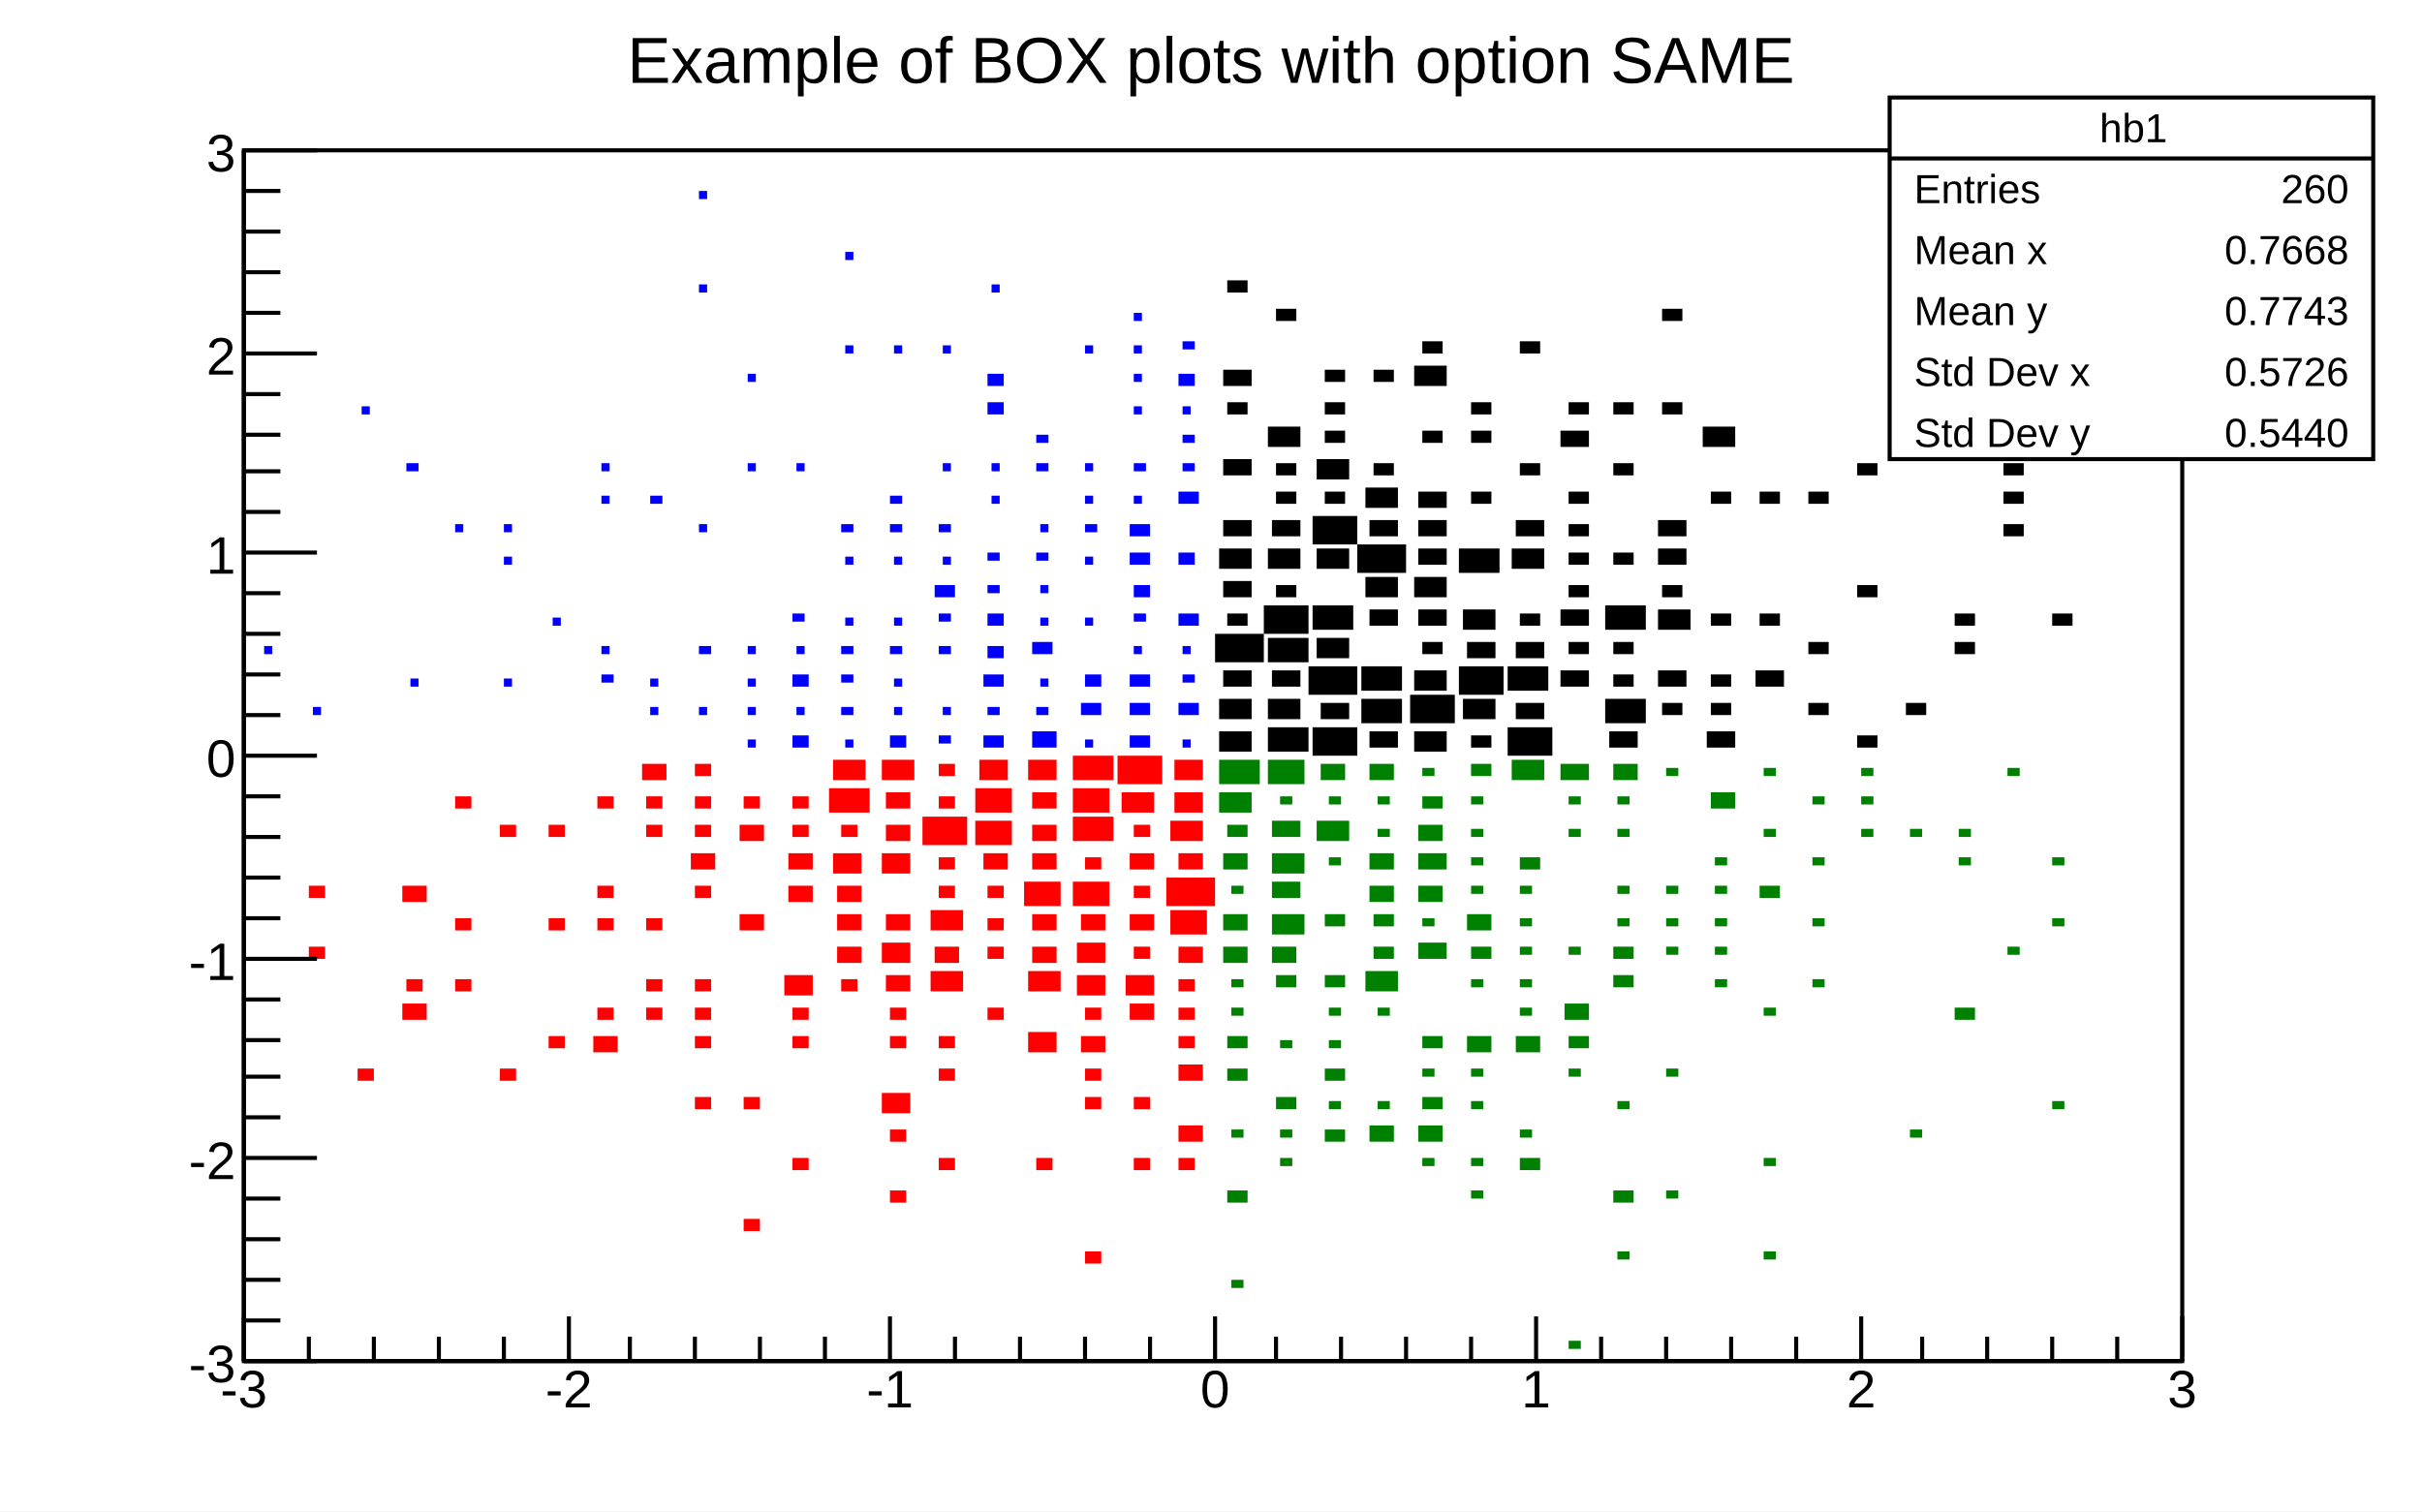
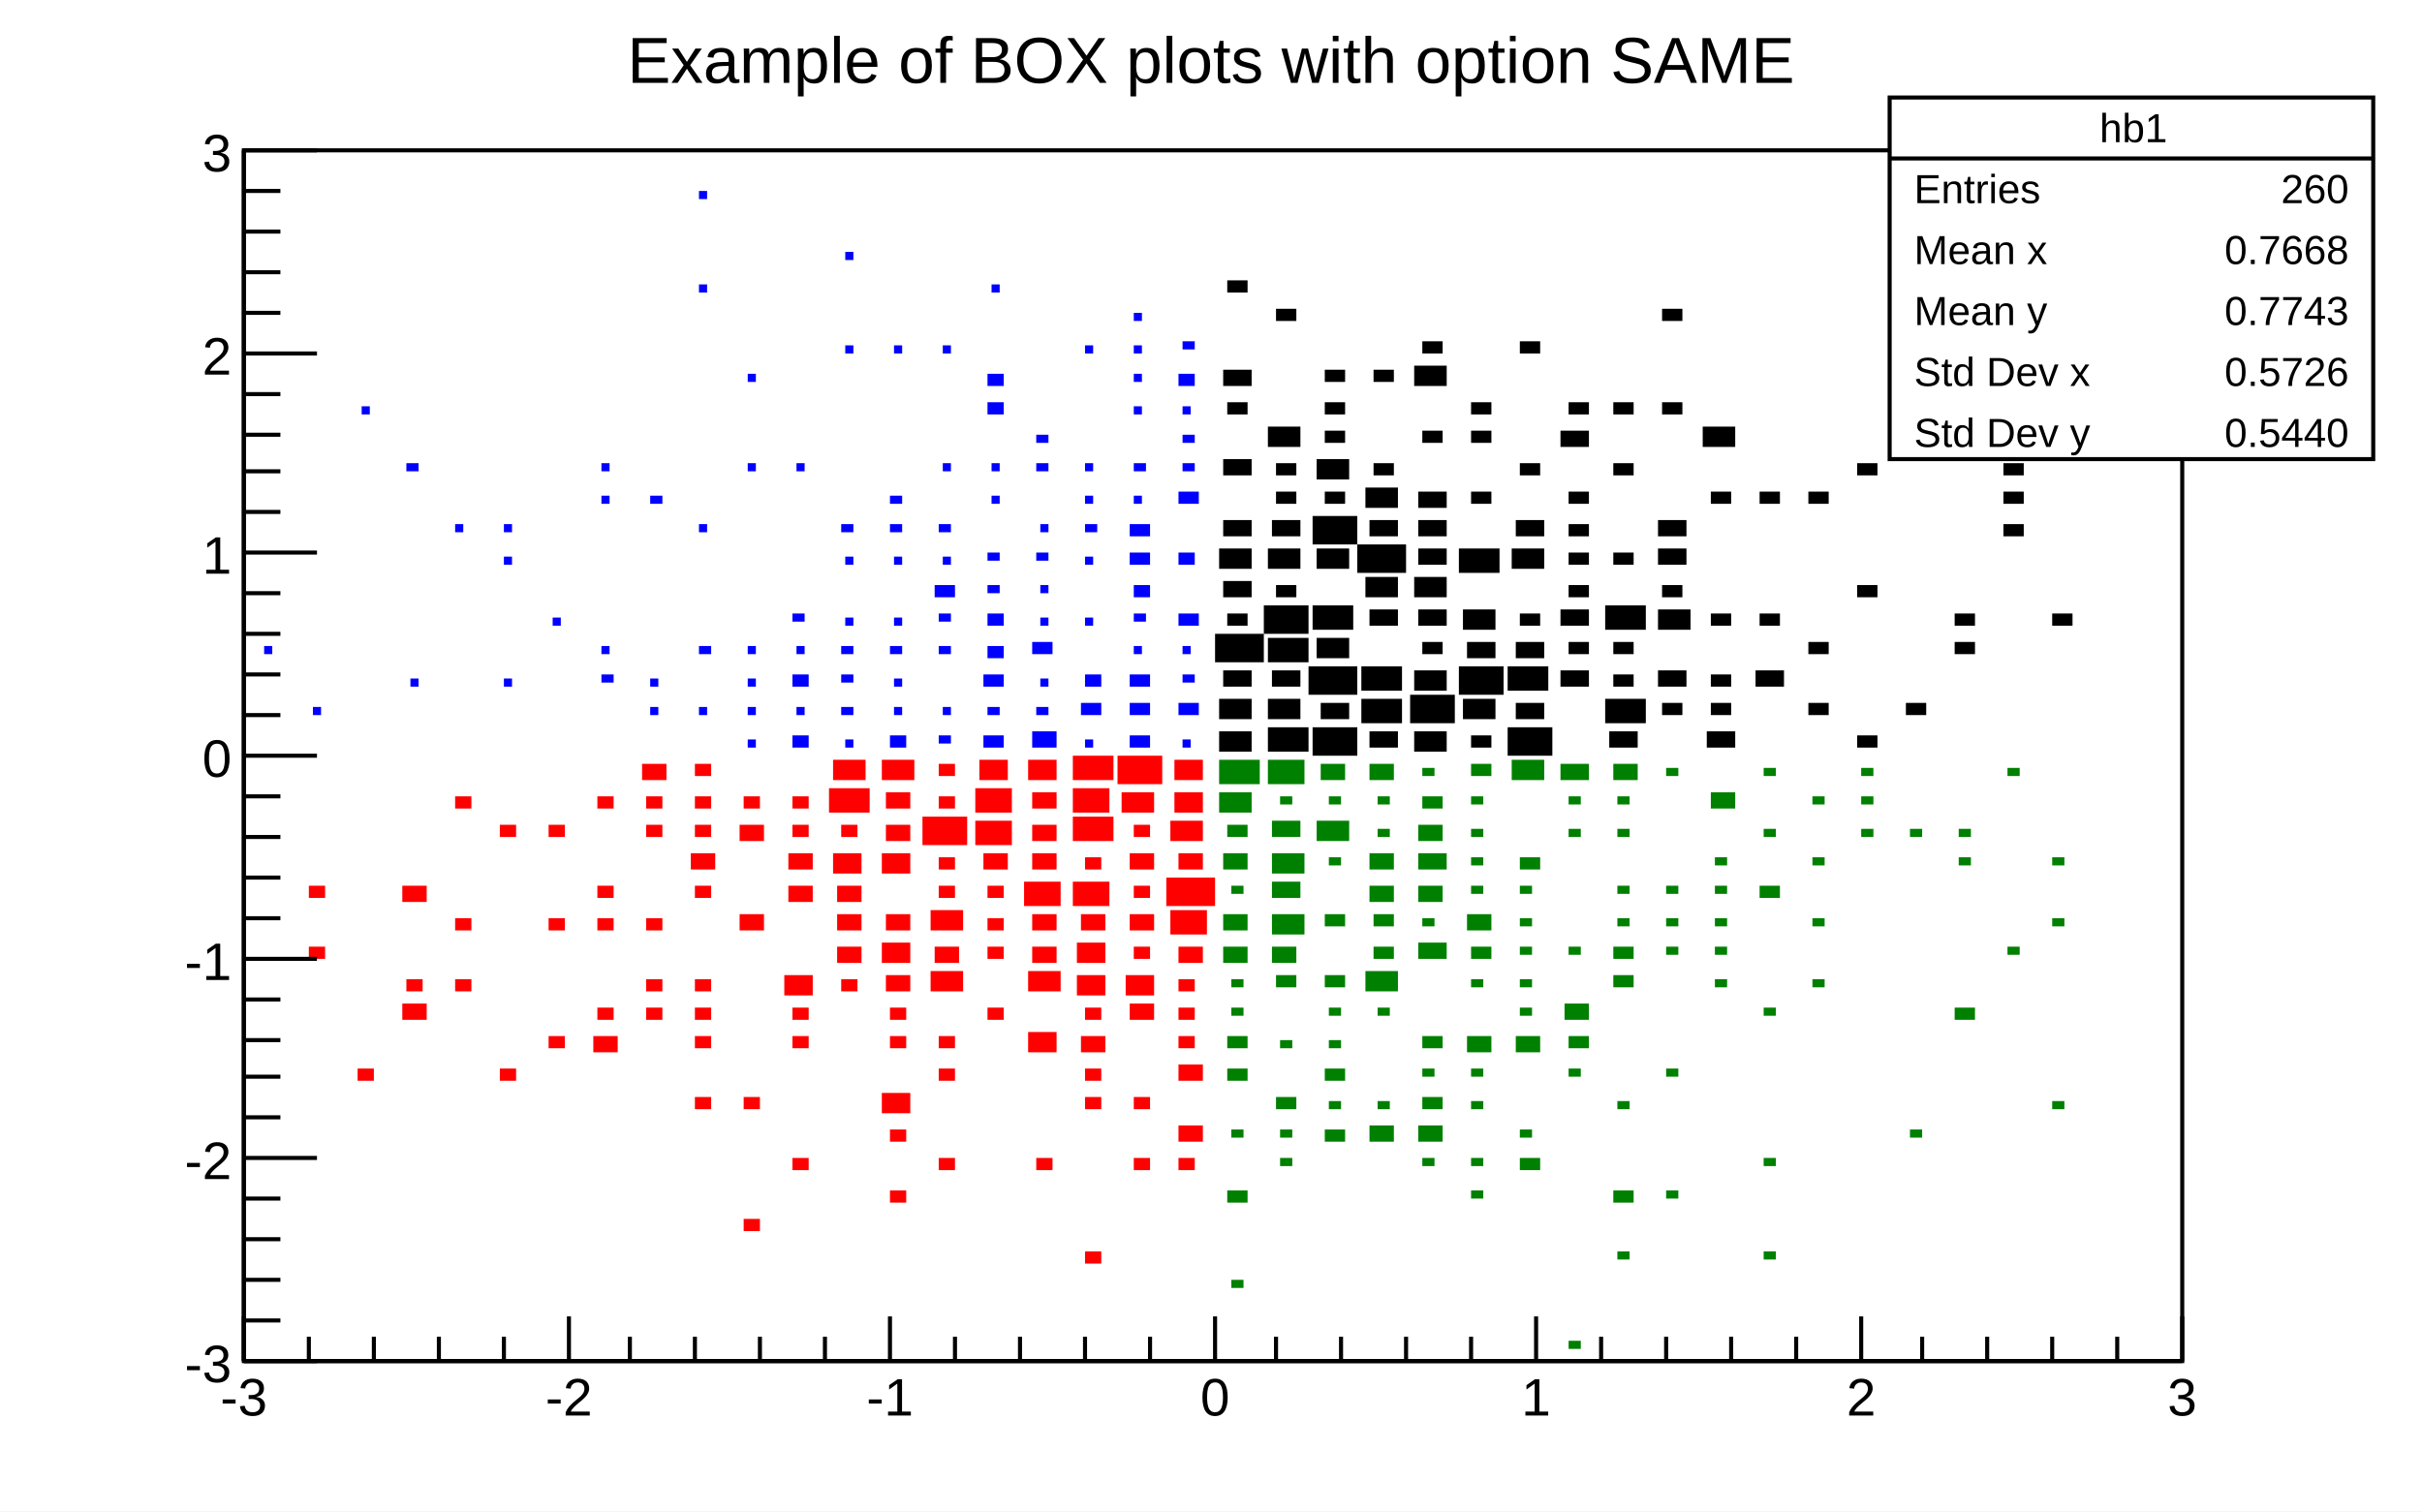
<svg xmlns="http://www.w3.org/2000/svg" viewBox="0 0 596 372" preserveAspectRatio="none" width="596" height="372">
  <path d="M0,0H596V372H0Z" style="fill: white;" />
  <g>
    <g transform="translate(60,37)">
      <path d="M0,0H477V298H0Z" style="fill: white; stroke: black; stroke-width: 1;" />
      <svg x="0" y="0" overflow="hidden" width="477" height="298" viewBox="0 0 477 298">
        <g>
          <path d="M240,143v5h8v-5zM240,135v5h8v-5zM241,128v4h7v-4zM239,119v7h12v-7zM242,114v3h5v-3zM241,106v4h7v-4zM240,98v5h8v-5zM241,91v4h7v-4zM241,76v4h7v-4zM242,62v3h5v-3zM241,54v4h7v-4zM242,32v3h5v-3zM252,142v6h10v-6zM252,135v5h8v-5zM253,128v4h7v-4zM252,120v6h10v-6zM251,112v7h11v-7zM254,107v3h5v-3zM252,98v5h8v-5zM253,91v4h7v-4zM254,84v3h5v-3zM254,77v3h5v-3zM252,68v5h8v-5zM254,39v3h5v-3zM263,142v7h11v-7zM265,136v4h7v-4zM262,127v7h12v-7zM264,120v5h8v-5zM263,112v6h10v-6zM264,98v5h8v-5zM263,90v7h11v-7zM266,84v3h5v-3zM264,76v5h8v-5zM266,69v3h5v-3zM266,62v3h5v-3zM266,54v3h5v-3zM277,143v4h7v-4zM275,135v6h10v-6zM275,127v6h10v-6zM277,113v4h7v-4zM276,105v5h8v-5zM274,97v7h12v-7zM277,91v4h7v-4zM276,83v5h8v-5zM278,77v3h5v-3zM278,54v3h5v-3zM288,143v5h8v-5zM287,134v7h11v-7zM288,128v5h8v-5zM290,121v3h5v-3zM289,113v4h7v-4zM288,105v5h8v-5zM289,98v4h7v-4zM289,91v4h7v-4zM289,84v4h7v-4zM290,69v3h5v-3zM288,53v5h8v-5zM290,47v3h5v-3zM302,144v3h5v-3zM300,135v5h8v-5zM299,127v7h11v-7zM301,121v4h7v-4zM300,113v5h8v-5zM299,98v6h10v-6zM302,84v3h5v-3zM302,69v3h5v-3zM302,62v3h5v-3zM311,142v7h11v-7zM313,136v4h7v-4zM311,127v6h10v-6zM313,121v4h7v-4zM314,114v3h5v-3zM312,98v5h8v-5zM313,91v4h7v-4zM314,77v3h5v-3zM314,47v3h5v-3zM324,128v4h7v-4zM326,121v3h5v-3zM324,113v4h7v-4zM326,107v3h5v-3zM326,99v3h5v-3zM326,92v3h5v-3zM326,84v3h5v-3zM324,69v4h7v-4zM326,62v3h5v-3zM336,143v4h7v-4zM335,135v6h10v-6zM337,129v3h5v-3zM337,121v3h5v-3zM335,112v6h10v-6zM337,99v3h5v-3zM337,77v3h5v-3zM337,62v3h5v-3zM349,136v3h5v-3zM348,128v4h7v-4zM348,113v5h8v-5zM349,107v3h5v-3zM348,98v4h7v-4zM348,91v4h7v-4zM349,62v3h5v-3zM349,39v3h5v-3zM360,143v4h7v-4zM361,136v3h5v-3zM361,129v3h5v-3zM361,114v3h5v-3zM361,84v3h5v-3zM359,68v5h8v-5zM372,128v4h7v-4zM373,114v3h5v-3zM373,84v3h5v-3zM385,136v3h5v-3zM385,121v3h5v-3zM385,84v3h5v-3zM397,144v3h5v-3zM397,107v3h5v-3zM397,77v3h5v-3zM409,136v3h5v-3zM409,25v3h5v-3zM421,121v3h5v-3zM421,114v3h5v-3zM433,92v3h5v-3zM433,84v3h5v-3zM433,77v3h5v-3zM445,114v3h5v-3zM445,39v3h5v-3z" style="fill: black;" />
        </g>
        <g>
          <path d="M16,196v3h4v-3zM16,181v3h4v-3zM28,226v3h4v-3zM39,210v4h6v-4zM40,204v3h4v-3zM39,181v4h6v-4zM52,204v3h4v-3zM52,189v3h4v-3zM52,159v3h4v-3zM63,226v3h4v-3zM63,166v3h4v-3zM75,218v3h4v-3zM75,189v3h4v-3zM75,166v3h4v-3zM86,218v4h6v-4zM87,211v3h4v-3zM87,189v3h4v-3zM87,181v3h4v-3zM87,159v3h4v-3zM99,211v3h4v-3zM99,204v3h4v-3zM99,189v3h4v-3zM99,166v3h4v-3zM99,159v3h4v-3zM98,151v4h6v-4zM111,233v3h4v-3zM111,218v3h4v-3zM111,211v3h4v-3zM111,204v3h4v-3zM111,181v3h4v-3zM110,173v4h6v-4zM111,166v3h4v-3zM111,159v3h4v-3zM111,151v3h4v-3zM123,263v3h4v-3zM123,233v3h4v-3zM122,188v4h6v-4zM122,166v4h6v-4zM123,159v3h4v-3zM135,248v3h4v-3zM135,218v3h4v-3zM135,211v3h4v-3zM133,203v5h7v-5zM134,181v4h6v-4zM134,173v4h6v-4zM135,166v3h4v-3zM135,159v3h4v-3zM147,204v3h4v-3zM146,196v4h6v-4zM146,188v4h6v-4zM146,181v4h6v-4zM145,173v5h7v-5zM147,166v3h4v-3zM144,157v6h10v-6zM145,150v5h8v-5zM159,256v3h4v-3zM159,241v3h4v-3zM157,232v5h7v-5zM159,218v3h4v-3zM159,211v3h4v-3zM158,203v4h6v-4zM157,195v5h7v-5zM158,188v4h6v-4zM157,173v5h7v-5zM158,166v4h6v-4zM158,158v4h6v-4zM157,150v5h8v-5zM171,248v3h4v-3zM171,226v3h4v-3zM171,218v3h4v-3zM169,202v5h8v-5zM170,196v4h6v-4zM169,187v5h8v-5zM171,181v3h4v-3zM171,174v3h4v-3zM167,164v7h11v-7zM171,159v3h4v-3zM171,151v3h4v-3zM183,211v3h4v-3zM183,196v3h4v-3zM183,189v3h4v-3zM183,181v3h4v-3zM182,173v4h6v-4zM180,165v6h9v-6zM180,157v6h9v-6zM181,150v5h7v-5zM195,248v3h4v-3zM193,217v5h7v-5zM193,202v5h8v-5zM194,196v4h6v-4zM194,188v4h6v-4zM192,180v6h9v-6zM194,173v4h6v-4zM194,166v4h6v-4zM194,158v4h6v-4zM193,150v5h7v-5zM207,271v3h4v-3zM207,233v3h4v-3zM207,226v3h4v-3zM206,218v4h6v-4zM207,211v3h4v-3zM205,203v5h7v-5zM205,195v5h7v-5zM206,188v4h6v-4zM204,180v6h9v-6zM207,174v3h4v-3zM204,164v6h10v-6zM204,157v6h9v-6zM204,149v6h10v-6zM219,248v3h4v-3zM219,233v3h4v-3zM218,210v4h6v-4zM217,203v5h7v-5zM219,196v3h4v-3zM218,188v4h6v-4zM219,181v3h4v-3zM218,173v4h6v-4zM219,166v3h4v-3zM216,158v5h8v-5zM215,149v7h11v-7zM230,248v3h4v-3zM230,240v4h6v-4zM230,225v4h6v-4zM230,218v3h4v-3zM230,211v3h4v-3zM230,204v3h4v-3zM230,196v4h6v-4zM228,187v6h9v-6zM227,179v7h12v-7zM230,173v4h6v-4zM228,165v5h8v-5zM229,158v5h7v-5zM229,150v5h7v-5z" style="fill: red;" />
        </g>
        <g>
          <path d="M243,278v2h3v-2zM242,256v3h5v-3zM243,241v2h3v-2zM242,226v3h5v-3zM242,218v3h5v-3zM243,211v2h3v-2zM243,204v2h3v-2zM241,196v4h6v-4zM241,188v4h6v-4zM243,181v2h3v-2zM241,173v4h6v-4zM242,166v3h5v-3zM240,158v5h8v-5zM240,150v6h10v-6zM255,248v2h3v-2zM255,241v2h3v-2zM254,233v3h5v-3zM255,219v2h3v-2zM254,203v3h5v-3zM253,196v4h6v-4zM253,188v5h8v-5zM253,180v4h7v-4zM253,173v5h8v-5zM253,165v4h7v-4zM255,159v2h3v-2zM252,150v6h9v-6zM266,241v3h5v-3zM267,234v2h3v-2zM266,226v3h5v-3zM267,219v2h3v-2zM267,211v2h3v-2zM266,203v3h5v-3zM266,188v3h5v-3zM267,174v2h3v-2zM264,165v5h8v-5zM267,159v2h3v-2zM265,151v4h6v-4zM277,240v4h6v-4zM279,234v2h3v-2zM279,211v2h3v-2zM276,202v5h8v-5zM278,196v3h5v-3zM278,188v3h5v-3zM277,181v4h6v-4zM277,173v4h6v-4zM279,167v2h3v-2zM279,159v2h3v-2zM277,151v4h6v-4zM290,248v2h3v-2zM289,240v4h6v-4zM290,233v3h5v-3zM290,226v2h3v-2zM290,218v3h5v-3zM289,195v4h7v-4zM290,189v2h3v-2zM289,181v4h6v-4zM289,173v4h7v-4zM289,166v4h6v-4zM290,159v3h5v-3zM290,152v2h3v-2zM302,256v2h3v-2zM302,248v2h3v-2zM302,234v2h3v-2zM302,226v2h3v-2zM301,218v4h6v-4zM302,204v2h3v-2zM302,196v3h5v-3zM301,188v4h6v-4zM302,181v2h3v-2zM302,174v2h3v-2zM302,167v2h3v-2zM302,159v2h3v-2zM302,151v3h5v-3zM314,248v3h5v-3zM314,241v2h3v-2zM313,218v4h6v-4zM314,211v2h3v-2zM314,204v2h3v-2zM314,196v2h3v-2zM314,189v2h3v-2zM314,181v2h3v-2zM314,174v3h5v-3zM312,150v5h8v-5zM326,293v2h3v-2zM326,226v2h3v-2zM326,218v3h5v-3zM325,210v4h6v-4zM326,196v2h3v-2zM326,167v2h3v-2zM326,159v2h3v-2zM324,151v4h7v-4zM338,271v2h3v-2zM337,256v3h5v-3zM338,234v2h3v-2zM337,203v3h5v-3zM337,196v3h5v-3zM338,189v2h3v-2zM338,181v2h3v-2zM338,167v2h3v-2zM338,159v2h3v-2zM337,151v4h6v-4zM350,256v2h3v-2zM350,226v2h3v-2zM350,196v2h3v-2zM350,189v2h3v-2zM350,181v2h3v-2zM350,152v2h3v-2zM362,204v2h3v-2zM362,196v2h3v-2zM362,189v2h3v-2zM362,181v2h3v-2zM362,174v2h3v-2zM361,158v4h6v-4zM374,271v2h3v-2zM374,248v2h3v-2zM374,211v2h3v-2zM373,181v3h5v-3zM374,167v2h3v-2zM374,152v2h3v-2zM386,204v2h3v-2zM386,189v2h3v-2zM386,174v2h3v-2zM386,159v2h3v-2zM398,167v2h3v-2zM398,159v2h3v-2zM398,152v2h3v-2zM410,241v2h3v-2zM410,167v2h3v-2zM421,211v3h5v-3zM422,174v2h3v-2zM422,167v2h3v-2zM434,196v2h3v-2zM434,152v2h3v-2zM445,234v2h3v-2zM445,189v2h3v-2zM445,174v2h3v-2z" style="fill: green;" />
        </g>
        <g>
          <path d="M5,122v2h2v-2zM17,137v2h2v-2zM29,63v2h2v-2zM41,130v2h2v-2zM40,77v2h3v-2zM52,92v2h2v-2zM64,130v2h2v-2zM64,100v2h2v-2zM64,92v2h2v-2zM76,115v2h2v-2zM88,129v2h3v-2zM88,122v2h2v-2zM88,85v2h2v-2zM88,77v2h2v-2zM100,137v2h2v-2zM100,130v2h2v-2zM100,85v2h3v-2zM112,137v2h2v-2zM112,122v2h3v-2zM112,92v2h2v-2zM112,33v2h2v-2zM112,10v2h2v-2zM124,145v2h2v-2zM124,137v2h2v-2zM124,130v2h2v-2zM124,122v2h2v-2zM124,77v2h2v-2zM124,55v2h2v-2zM135,144v3h4v-3zM136,137v2h2v-2zM135,129v3h4v-3zM136,122v2h2v-2zM135,114v2h3v-2zM136,77v2h2v-2zM148,145v2h2v-2zM147,137v2h3v-2zM147,129v2h3v-2zM147,122v2h3v-2zM148,115v2h2v-2zM148,100v2h2v-2zM147,92v2h3v-2zM148,48v2h2v-2zM148,25v2h2v-2zM159,144v3h4v-3zM160,137v2h2v-2zM160,130v2h2v-2zM159,122v2h3v-2zM160,115v2h2v-2zM160,100v2h2v-2zM159,92v2h3v-2zM159,85v2h3v-2zM160,48v2h2v-2zM171,144v2h3v-2zM172,137v2h2v-2zM171,122v2h3v-2zM171,114v2h3v-2zM170,107v3h5v-3zM172,100v2h2v-2zM171,92v2h3v-2zM172,77v2h2v-2zM172,48v2h2v-2zM182,144v3h5v-3zM183,137v2h3v-2zM182,129v3h5v-3zM183,122v3h4v-3zM183,114v3h4v-3zM183,107v2h3v-2zM183,99v2h3v-2zM184,85v2h2v-2zM184,77v2h2v-2zM183,62v3h4v-3zM183,55v3h4v-3zM184,33v2h2v-2zM194,143v4h6v-4zM195,137v2h3v-2zM196,130v2h2v-2zM194,121v3h5v-3zM196,115v2h2v-2zM196,107v2h2v-2zM195,99v2h3v-2zM196,92v2h2v-2zM195,77v2h3v-2zM195,70v2h3v-2zM207,145v2h2v-2zM206,136v3h5v-3zM207,129v3h4v-3zM207,115v2h2v-2zM207,100v2h2v-2zM207,92v2h3v-2zM207,85v2h2v-2zM207,77v2h2v-2zM207,48v2h2v-2zM218,144v3h5v-3zM218,136v3h5v-3zM218,129v3h5v-3zM219,122v2h2v-2zM219,114v2h3v-2zM219,107v3h4v-3zM218,99v3h5v-3zM218,92v3h5v-3zM219,85v2h2v-2zM219,77v2h3v-2zM219,63v2h2v-2zM219,55v2h2v-2zM219,48v2h2v-2zM219,40v2h2v-2zM231,145v2h2v-2zM230,136v3h5v-3zM231,129v2h3v-2zM231,122v2h2v-2zM230,114v3h5v-3zM230,99v3h4v-3zM230,84v3h5v-3zM231,77v2h3v-2zM231,70v2h3v-2zM231,63v2h2v-2zM230,55v3h4v-3zM231,47v2h3v-2z" style="fill: blue;" />
        </g>
      </svg>
      <g>
        <g transform="translate(0,298)">
          <path d="M0,0h477M0,-11V0M16,-6V0M32,-6V0M48,-6V0M64,-6V0M80,-11V0M95,-6V0M111,-6V0M127,-6V0M143,-6V0M159,-11V0M175,-6V0M191,-6V0M207,-6V0M223,-6V0M239,-11V0M254,-6V0M270,-6V0M286,-6V0M302,-6V0M318,-11V0M334,-6V0M350,-6V0M366,-6V0M382,-6V0M398,-11V0M413,-6V0M429,-6V0M445,-6V0M461,-6V0M477,-11V0" style="stroke: black; stroke-width: 1;" />
          <g font-family="Arial" font-size="13" space="preserve" fill="black" text-anchor="middle">
-             <text dy=".8em" transform="translate(0,1)">
+             <text dy=".8em" transform="translate(0,3)">
       -3
      </text>
-             <text dy=".8em" transform="translate(80,1)">
+             <text dy=".8em" transform="translate(80,3)">
       -2
      </text>
-             <text dy=".8em" transform="translate(159,1)">
+             <text dy=".8em" transform="translate(159,3)">
       -1
      </text>
-             <text dy=".8em" transform="translate(239,1)">
+             <text dy=".8em" transform="translate(239,3)">
       0
      </text>
-             <text dy=".8em" transform="translate(318,1)">
+             <text dy=".8em" transform="translate(318,3)">
       1
      </text>
-             <text dy=".8em" transform="translate(398,1)">
+             <text dy=".8em" transform="translate(398,3)">
       2
      </text>
-             <text dy=".8em" transform="translate(477,1)">
+             <text dy=".8em" transform="translate(477,3)">
       3
      </text>
          </g>
        </g>
        <g>
          <path d="M0,0v298M18,298H0M9,288H0M9,278H0M9,268H0M9,258H0M18,248H0M9,238H0M9,228H0M9,219H0M9,209H0M18,199H0M9,189H0M9,179H0M9,169H0M9,159H0M18,149H0M9,139H0M9,129H0M9,119H0M9,109H0M18,99H0M9,89H0M9,79H0M9,70H0M9,60H0M18,50H0M9,40H0M9,30H0M9,20H0M9,10H0M18,0H0" style="stroke: black; stroke-width: 1;" />
          <g font-family="Arial" font-size="13" space="preserve" fill="black" text-anchor="end">
-             <text dy=".4em" transform="translate(-2,298)">
+             <text dy=".4em" transform="translate(-3,298)">
       -3
      </text>
-             <text dy=".4em" transform="translate(-2,248)">
+             <text dy=".4em" transform="translate(-3,248)">
       -2
      </text>
-             <text dy=".4em" transform="translate(-2,199)">
+             <text dy=".4em" transform="translate(-3,199)">
       -1
      </text>
-             <text dy=".4em" transform="translate(-2,149)">
+             <text dy=".4em" transform="translate(-3,149)">
       0
      </text>
-             <text dy=".4em" transform="translate(-2,99)">
+             <text dy=".4em" transform="translate(-3,99)">
       1
      </text>
-             <text dy=".4em" transform="translate(-2,50)">
+             <text dy=".4em" transform="translate(-3,50)">
       2
      </text>
-             <text dy=".4em" transform="translate(-2)">
+             <text dy=".4em" transform="translate(-3)">
       3
      </text>
          </g>
        </g>
      </g>
    </g>
    <g transform="translate(465,24)" font-family="Arial" font-size="10" space="preserve" fill="black">
      <path d="M0,0H119V89H0Z" style="fill: white; stroke: black; stroke-width: 1;" />
      <text text-anchor="middle" dy=".4em" transform="translate(60,7)">
    hb1
   </text>
      <text text-anchor="start" dy=".4em" transform="translate(6,22)">
    Entries
   </text>
      <text text-anchor="end" dy=".4em" transform="translate(113,22)">
    260
   </text>
      <text text-anchor="start" dy=".4em" transform="translate(6,37)">
    Mean x
   </text>
      <text text-anchor="end" dy=".4em" transform="translate(113,37)">
    0.7668
   </text>
      <text text-anchor="start" dy=".4em" transform="translate(6,52)">
    Mean y
   </text>
      <text text-anchor="end" dy=".4em" transform="translate(113,52)">
    0.7743
   </text>
      <text text-anchor="start" dy=".4em" transform="translate(6,67)">
    Std Dev x
   </text>
      <text text-anchor="end" dy=".4em" transform="translate(113,67)">
    0.5726
   </text>
      <text text-anchor="start" dy=".4em" transform="translate(6,82)">
    Std Dev y
   </text>
      <text text-anchor="end" dy=".4em" transform="translate(113,82)">
    0.5440
   </text>
      <path d="M0,15h119" style="stroke: black; stroke-width: 1;" />
    </g>
    <g transform="translate(105,2)" font-family="Arial" font-size="16" space="preserve">
      <text fill="black" text-anchor="middle" dy=".4em" transform="translate(193,12)">
    Example of BOX plots with option SAME
   </text>
    </g>
  </g>
</svg>
